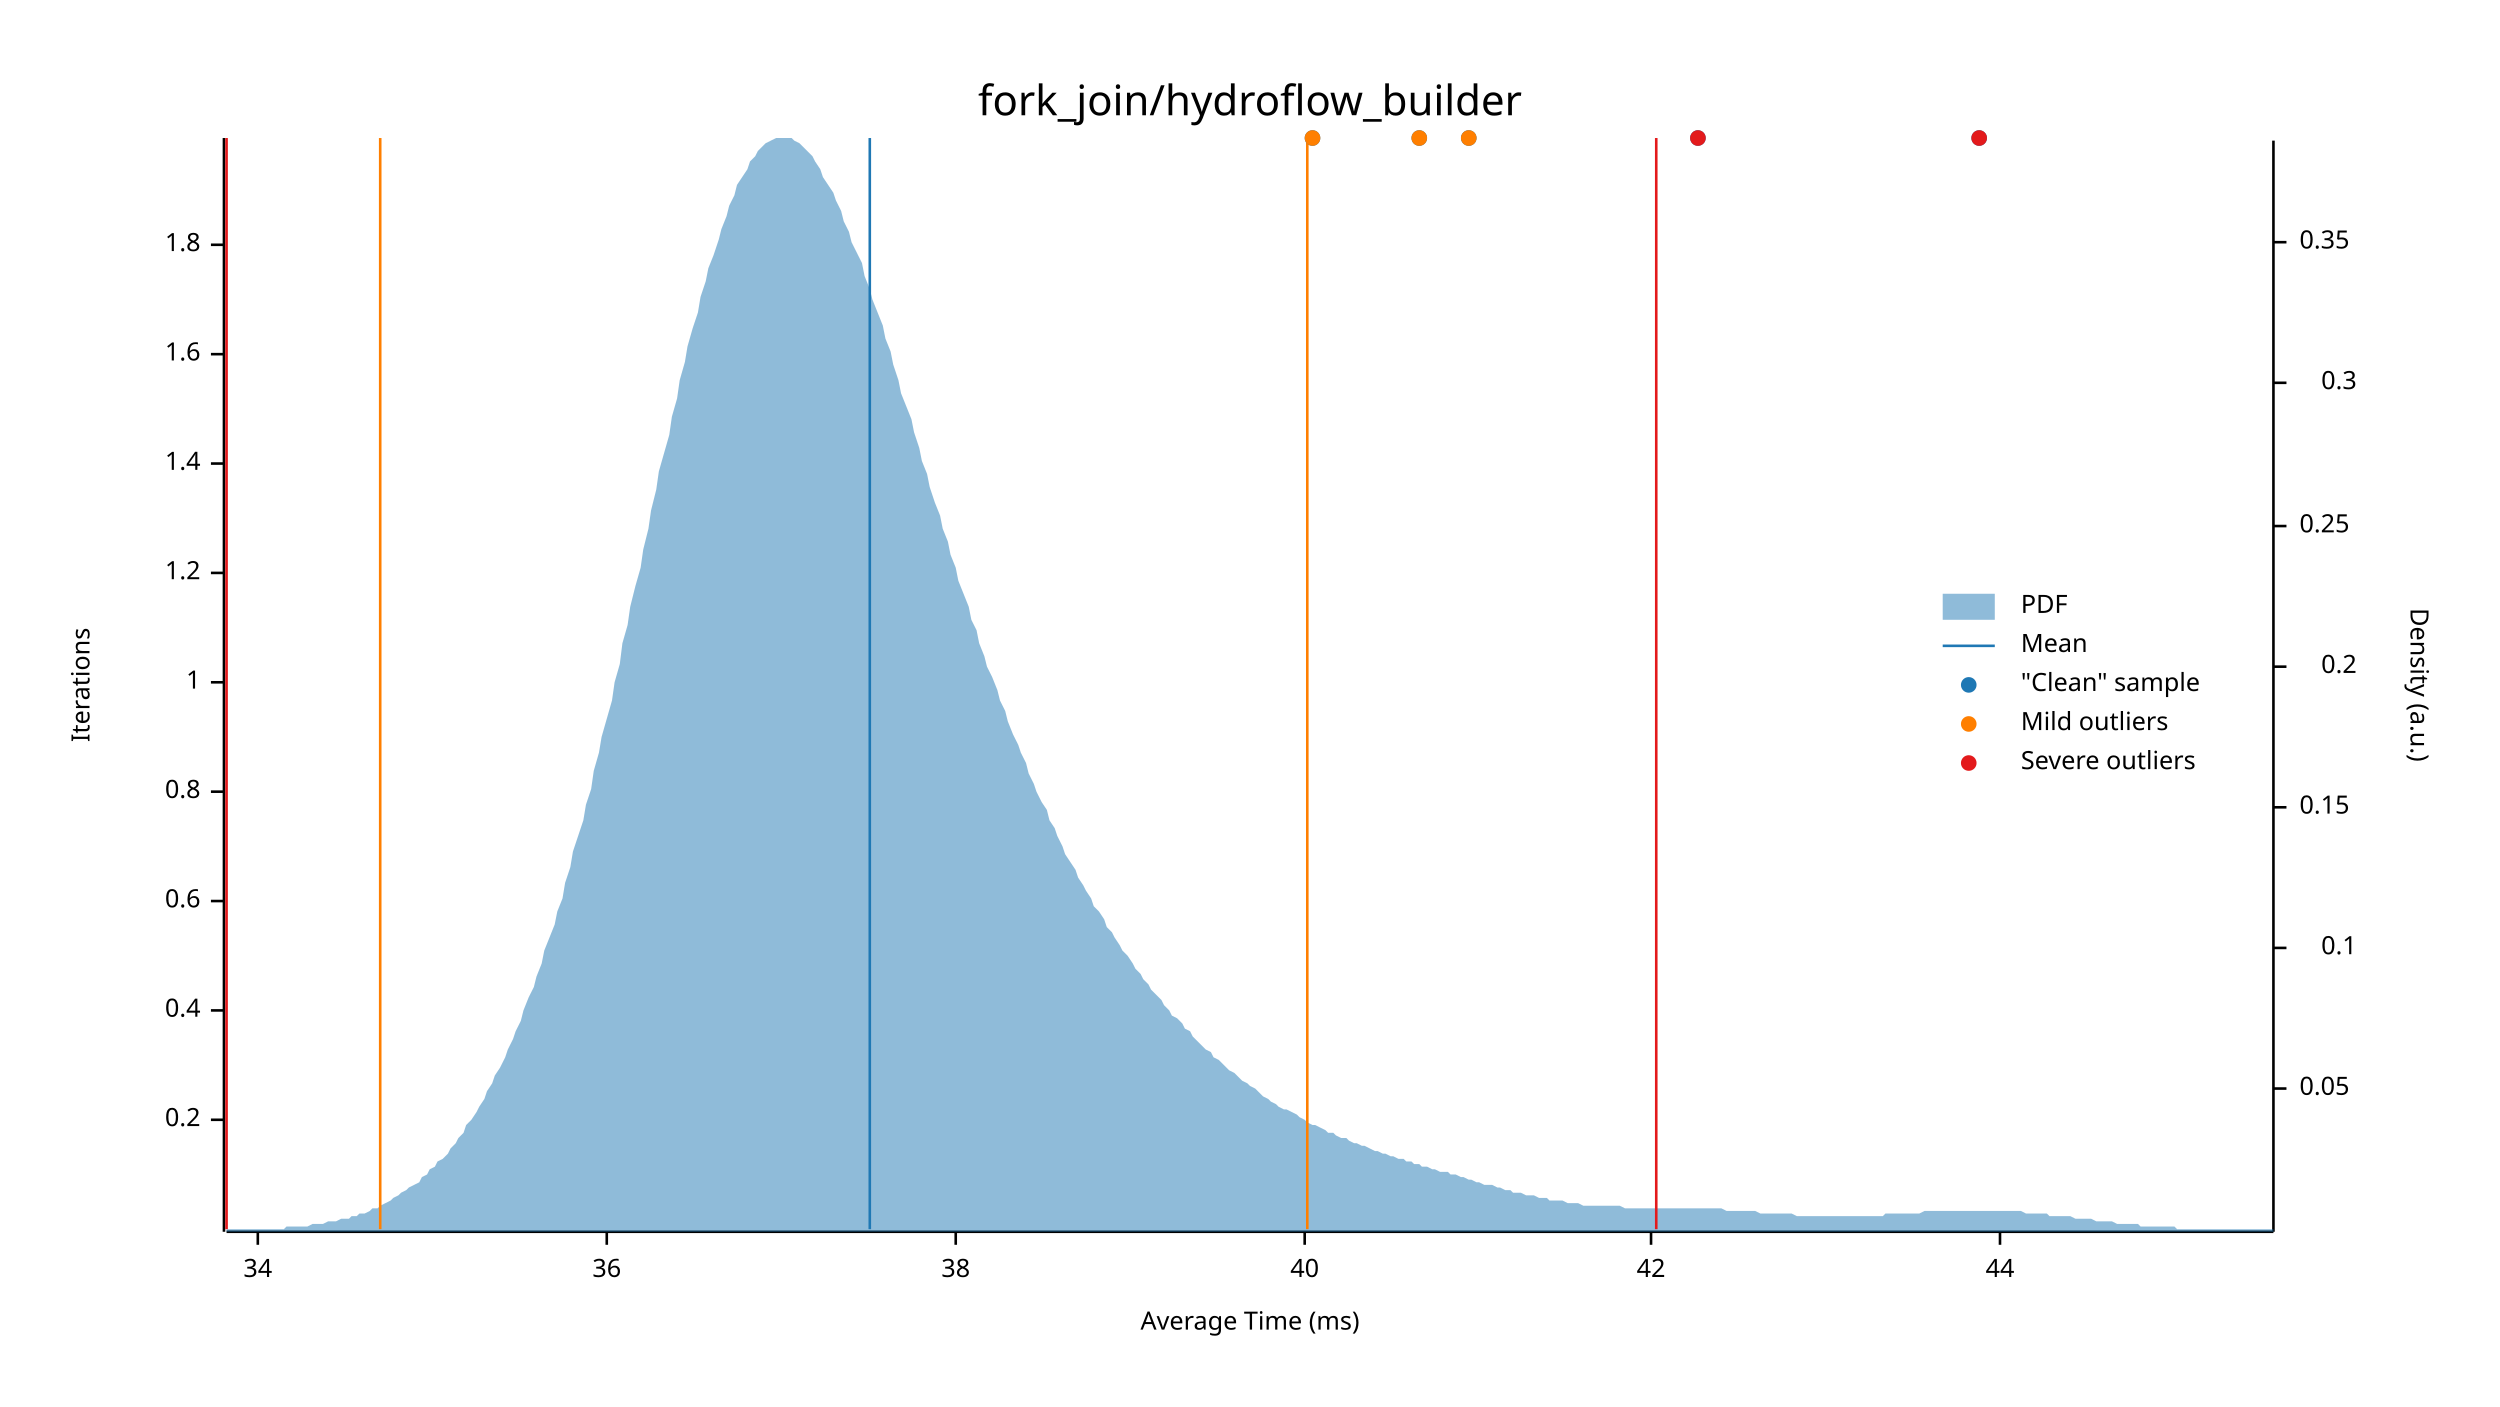
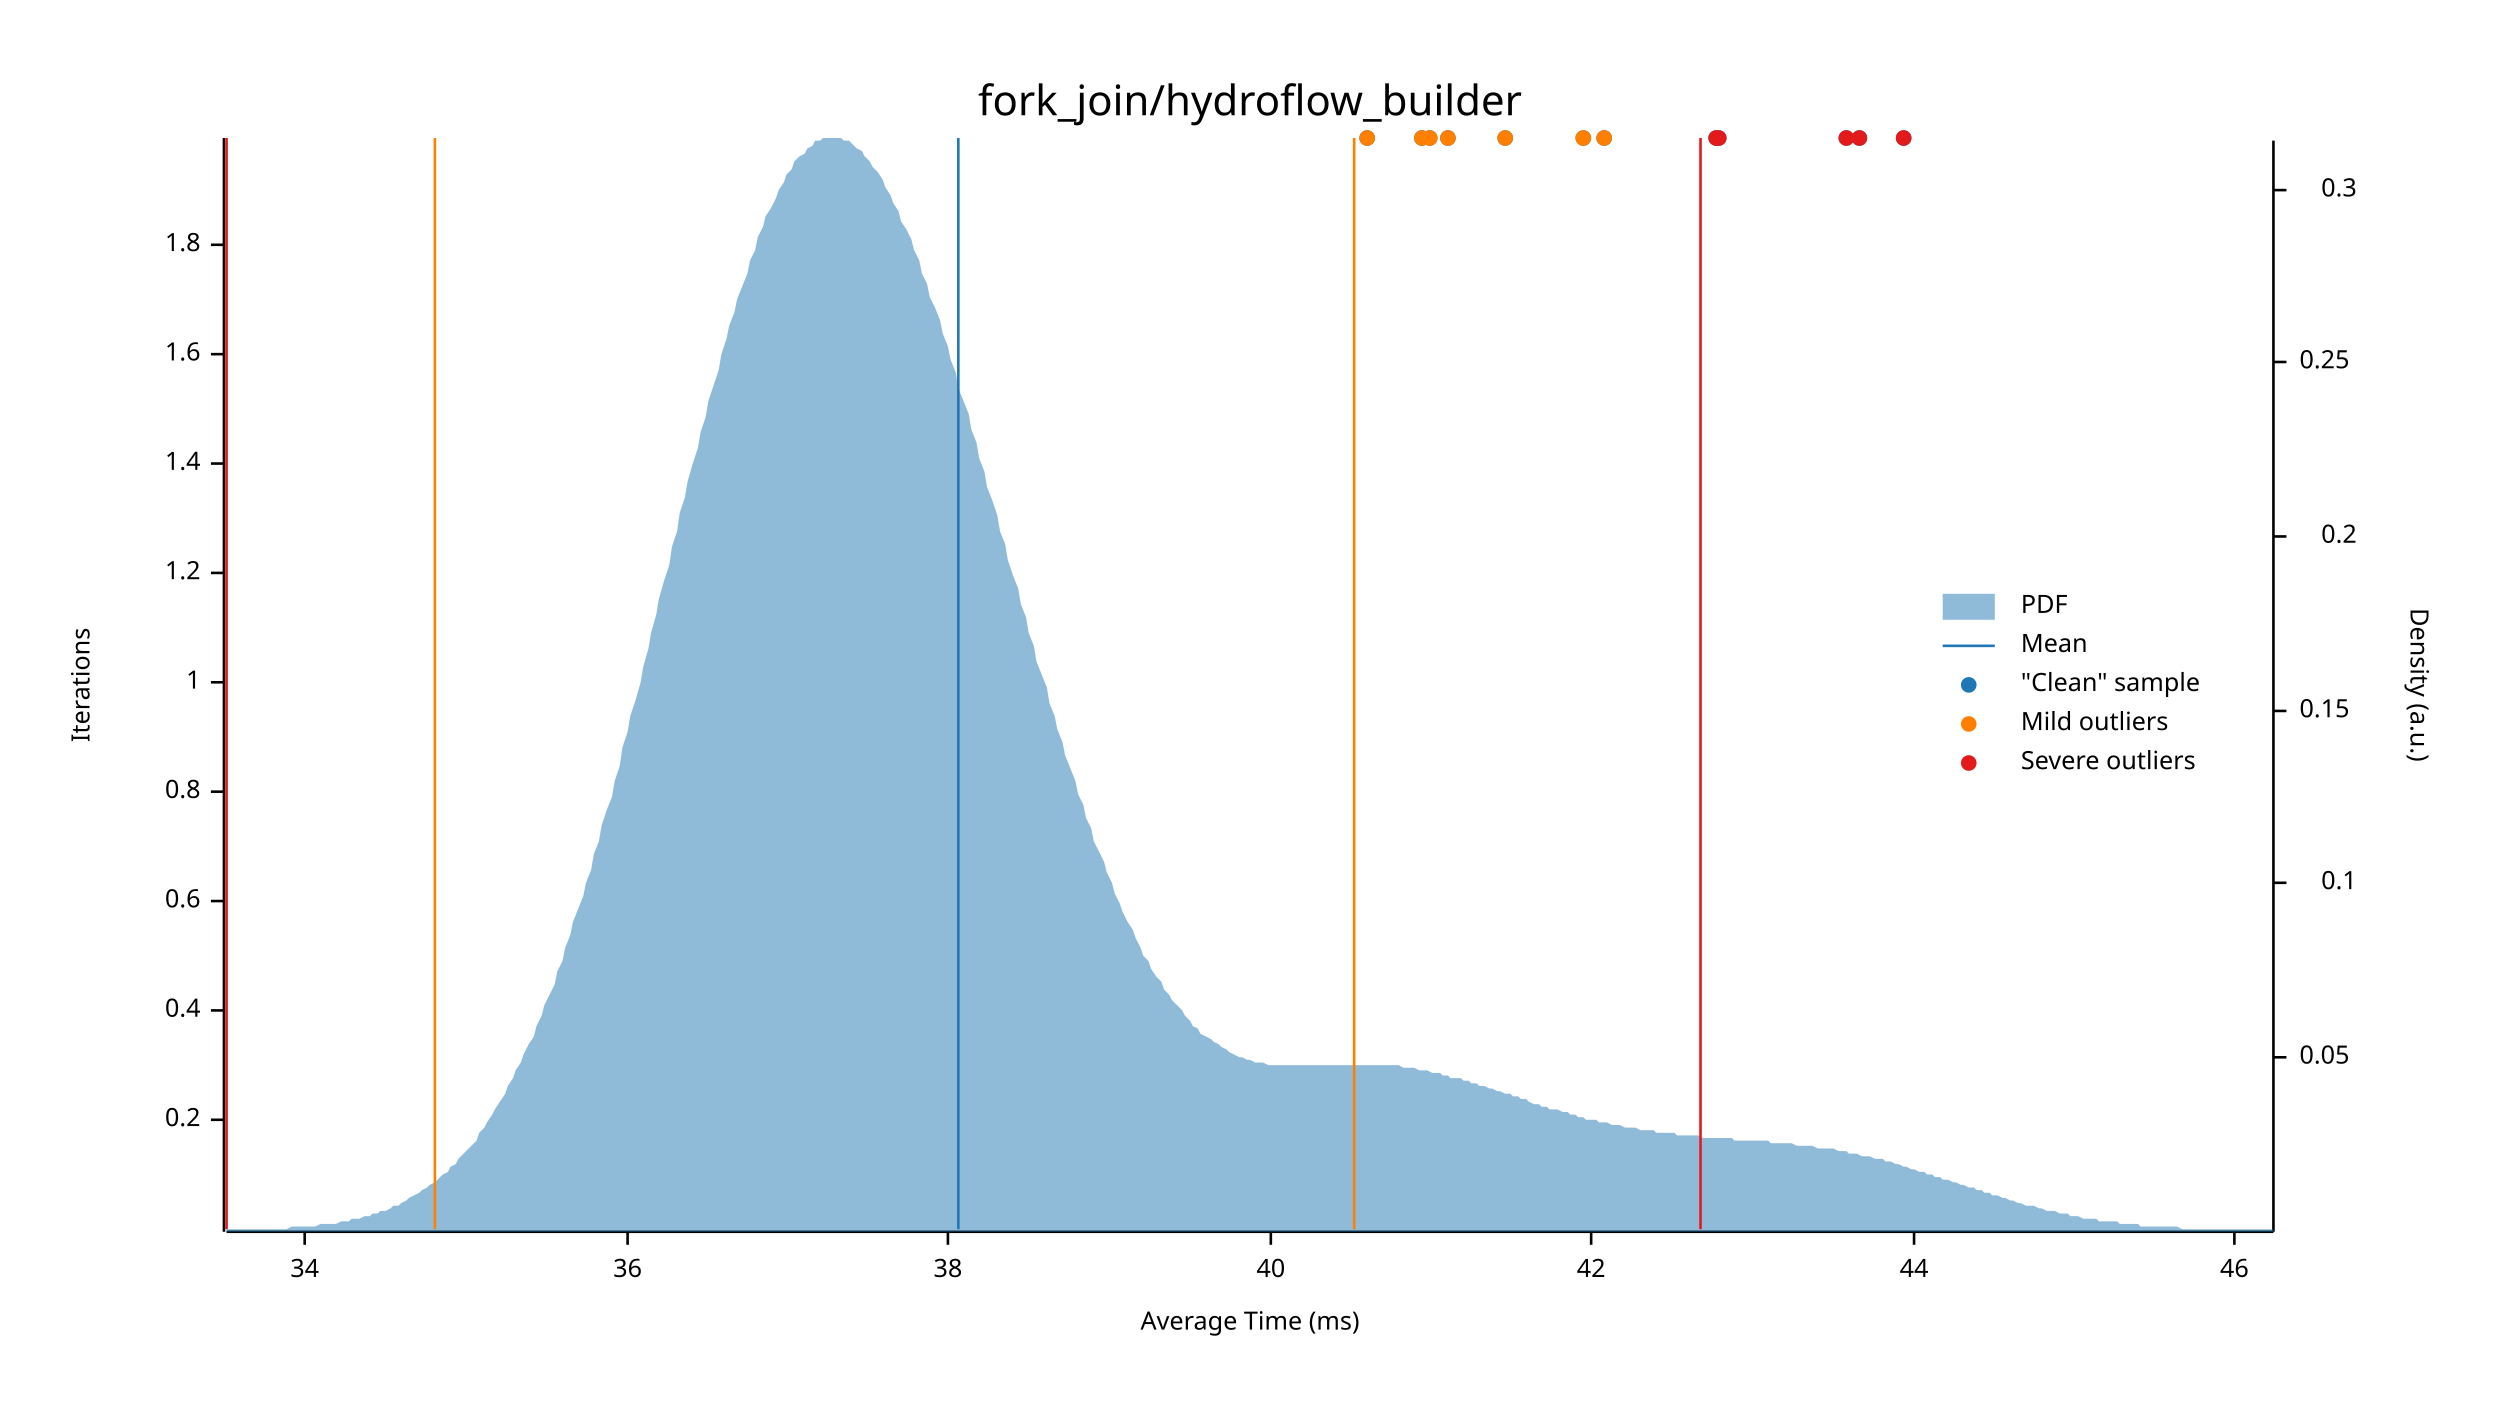
<svg xmlns="http://www.w3.org/2000/svg" width="960" height="540" viewBox="0 0 960 540">
  <text x="480" y="32" dy="0.76em" text-anchor="middle" font-family="sans-serif" font-size="16.129" opacity="1" fill="#000000">
fork_join/hydroflow_builder
</text>
  <text x="27" y="263" dy="0.76em" text-anchor="middle" font-family="sans-serif" font-size="9.677" opacity="1" fill="#000000" transform="rotate(270, 27, 263)">
Iterations
</text>
  <text x="480" y="513" dy="-0.5ex" text-anchor="middle" font-family="sans-serif" font-size="9.677" opacity="1" fill="#000000">
Average Time (ms)
</text>
  <polyline fill="none" opacity="1" stroke="#000000" stroke-width="1" points="86,53 86,473 " />
  <text x="77" y="430" dy="0.5ex" text-anchor="end" font-family="sans-serif" font-size="9.677" opacity="1" fill="#000000">
0.2
</text>
  <polyline fill="none" opacity="1" stroke="#000000" stroke-width="1" points="81,430 86,430 " />
  <text x="77" y="388" dy="0.5ex" text-anchor="end" font-family="sans-serif" font-size="9.677" opacity="1" fill="#000000">
0.4
</text>
  <polyline fill="none" opacity="1" stroke="#000000" stroke-width="1" points="81,388 86,388 " />
  <text x="77" y="346" dy="0.5ex" text-anchor="end" font-family="sans-serif" font-size="9.677" opacity="1" fill="#000000">
0.6
</text>
  <polyline fill="none" opacity="1" stroke="#000000" stroke-width="1" points="81,346 86,346 " />
  <text x="77" y="304" dy="0.5ex" text-anchor="end" font-family="sans-serif" font-size="9.677" opacity="1" fill="#000000">
0.8
</text>
  <polyline fill="none" opacity="1" stroke="#000000" stroke-width="1" points="81,304 86,304 " />
  <text x="77" y="262" dy="0.5ex" text-anchor="end" font-family="sans-serif" font-size="9.677" opacity="1" fill="#000000">
1
</text>
  <polyline fill="none" opacity="1" stroke="#000000" stroke-width="1" points="81,262 86,262 " />
  <text x="77" y="220" dy="0.5ex" text-anchor="end" font-family="sans-serif" font-size="9.677" opacity="1" fill="#000000">
1.2
</text>
  <polyline fill="none" opacity="1" stroke="#000000" stroke-width="1" points="81,220 86,220 " />
  <text x="77" y="178" dy="0.5ex" text-anchor="end" font-family="sans-serif" font-size="9.677" opacity="1" fill="#000000">
1.4
</text>
  <polyline fill="none" opacity="1" stroke="#000000" stroke-width="1" points="81,178 86,178 " />
  <text x="77" y="136" dy="0.5ex" text-anchor="end" font-family="sans-serif" font-size="9.677" opacity="1" fill="#000000">
1.6
</text>
  <polyline fill="none" opacity="1" stroke="#000000" stroke-width="1" points="81,136 86,136 " />
  <text x="77" y="94" dy="0.5ex" text-anchor="end" font-family="sans-serif" font-size="9.677" opacity="1" fill="#000000">
1.8
</text>
  <polyline fill="none" opacity="1" stroke="#000000" stroke-width="1" points="81,94 86,94 " />
  <polyline fill="none" opacity="1" stroke="#000000" stroke-width="1" points="87,473 873,473 " />
-   <text x="99" y="483" dy="0.76em" text-anchor="middle" font-family="sans-serif" font-size="9.677" opacity="1" fill="#000000">
+   <text x="117" y="483" dy="0.76em" text-anchor="middle" font-family="sans-serif" font-size="9.677" opacity="1" fill="#000000">
34
</text>
-   <polyline fill="none" opacity="1" stroke="#000000" stroke-width="1" points="99,473 99,478 " />
-   <text x="233" y="483" dy="0.76em" text-anchor="middle" font-family="sans-serif" font-size="9.677" opacity="1" fill="#000000">
+   <polyline fill="none" opacity="1" stroke="#000000" stroke-width="1" points="117,473 117,478 " />
+   <text x="241" y="483" dy="0.76em" text-anchor="middle" font-family="sans-serif" font-size="9.677" opacity="1" fill="#000000">
36
</text>
-   <polyline fill="none" opacity="1" stroke="#000000" stroke-width="1" points="233,473 233,478 " />
-   <text x="367" y="483" dy="0.76em" text-anchor="middle" font-family="sans-serif" font-size="9.677" opacity="1" fill="#000000">
+   <polyline fill="none" opacity="1" stroke="#000000" stroke-width="1" points="241,473 241,478 " />
+   <text x="364" y="483" dy="0.76em" text-anchor="middle" font-family="sans-serif" font-size="9.677" opacity="1" fill="#000000">
38
</text>
-   <polyline fill="none" opacity="1" stroke="#000000" stroke-width="1" points="367,473 367,478 " />
-   <text x="501" y="483" dy="0.76em" text-anchor="middle" font-family="sans-serif" font-size="9.677" opacity="1" fill="#000000">
+   <polyline fill="none" opacity="1" stroke="#000000" stroke-width="1" points="364,473 364,478 " />
+   <text x="488" y="483" dy="0.76em" text-anchor="middle" font-family="sans-serif" font-size="9.677" opacity="1" fill="#000000">
40
</text>
-   <polyline fill="none" opacity="1" stroke="#000000" stroke-width="1" points="501,473 501,478 " />
-   <text x="634" y="483" dy="0.76em" text-anchor="middle" font-family="sans-serif" font-size="9.677" opacity="1" fill="#000000">
+   <polyline fill="none" opacity="1" stroke="#000000" stroke-width="1" points="488,473 488,478 " />
+   <text x="611" y="483" dy="0.76em" text-anchor="middle" font-family="sans-serif" font-size="9.677" opacity="1" fill="#000000">
42
</text>
-   <polyline fill="none" opacity="1" stroke="#000000" stroke-width="1" points="634,473 634,478 " />
-   <text x="768" y="483" dy="0.76em" text-anchor="middle" font-family="sans-serif" font-size="9.677" opacity="1" fill="#000000">
+   <polyline fill="none" opacity="1" stroke="#000000" stroke-width="1" points="611,473 611,478 " />
+   <text x="735" y="483" dy="0.76em" text-anchor="middle" font-family="sans-serif" font-size="9.677" opacity="1" fill="#000000">
44
</text>
-   <polyline fill="none" opacity="1" stroke="#000000" stroke-width="1" points="768,473 768,478 " />
+   <polyline fill="none" opacity="1" stroke="#000000" stroke-width="1" points="735,473 735,478 " />
+   <text x="858" y="483" dy="0.76em" text-anchor="middle" font-family="sans-serif" font-size="9.677" opacity="1" fill="#000000">
+ 46
+ </text>
+   <polyline fill="none" opacity="1" stroke="#000000" stroke-width="1" points="858,473 858,478 " />
  <text x="933" y="263" dy="0.76em" text-anchor="middle" font-family="sans-serif" font-size="9.677" opacity="1" fill="#000000" transform="rotate(90, 933, 263)">
Density (a.u.)
</text>
  <polyline fill="none" opacity="1" stroke="#000000" stroke-width="1" points="873,54 873,473 " />
-   <text x="883" y="418" dy="0.5ex" text-anchor="start" font-family="sans-serif" font-size="9.677" opacity="1" fill="#000000">
+   <text x="883" y="406" dy="0.5ex" text-anchor="start" font-family="sans-serif" font-size="9.677" opacity="1" fill="#000000">
0.05
</text>
-   <polyline fill="none" opacity="1" stroke="#000000" stroke-width="1" points="873,418 878,418 " />
-   <text x="905" y="364" dy="0.5ex" text-anchor="end" font-family="sans-serif" font-size="9.677" opacity="1" fill="#000000">
+   <polyline fill="none" opacity="1" stroke="#000000" stroke-width="1" points="873,406 878,406 " />
+   <text x="905" y="339" dy="0.5ex" text-anchor="end" font-family="sans-serif" font-size="9.677" opacity="1" fill="#000000">
0.1
</text>
-   <polyline fill="none" opacity="1" stroke="#000000" stroke-width="1" points="873,364 878,364 " />
-   <text x="883" y="310" dy="0.5ex" text-anchor="start" font-family="sans-serif" font-size="9.677" opacity="1" fill="#000000">
+   <polyline fill="none" opacity="1" stroke="#000000" stroke-width="1" points="873,339 878,339 " />
+   <text x="883" y="273" dy="0.5ex" text-anchor="start" font-family="sans-serif" font-size="9.677" opacity="1" fill="#000000">
0.15
</text>
-   <polyline fill="none" opacity="1" stroke="#000000" stroke-width="1" points="873,310 878,310 " />
-   <text x="905" y="256" dy="0.5ex" text-anchor="end" font-family="sans-serif" font-size="9.677" opacity="1" fill="#000000">
+   <polyline fill="none" opacity="1" stroke="#000000" stroke-width="1" points="873,273 878,273 " />
+   <text x="905" y="206" dy="0.5ex" text-anchor="end" font-family="sans-serif" font-size="9.677" opacity="1" fill="#000000">
0.2
</text>
-   <polyline fill="none" opacity="1" stroke="#000000" stroke-width="1" points="873,256 878,256 " />
-   <text x="883" y="202" dy="0.5ex" text-anchor="start" font-family="sans-serif" font-size="9.677" opacity="1" fill="#000000">
+   <polyline fill="none" opacity="1" stroke="#000000" stroke-width="1" points="873,206 878,206 " />
+   <text x="883" y="139" dy="0.5ex" text-anchor="start" font-family="sans-serif" font-size="9.677" opacity="1" fill="#000000">
0.25
</text>
-   <polyline fill="none" opacity="1" stroke="#000000" stroke-width="1" points="873,202 878,202 " />
-   <text x="905" y="147" dy="0.5ex" text-anchor="end" font-family="sans-serif" font-size="9.677" opacity="1" fill="#000000">
+   <polyline fill="none" opacity="1" stroke="#000000" stroke-width="1" points="873,139 878,139 " />
+   <text x="905" y="73" dy="0.5ex" text-anchor="end" font-family="sans-serif" font-size="9.677" opacity="1" fill="#000000">
0.3
</text>
-   <polyline fill="none" opacity="1" stroke="#000000" stroke-width="1" points="873,147 878,147 " />
-   <text x="883" y="93" dy="0.5ex" text-anchor="start" font-family="sans-serif" font-size="9.677" opacity="1" fill="#000000">
- 0.35
- </text>
-   <polyline fill="none" opacity="1" stroke="#000000" stroke-width="1" points="873,93 878,93 " />
-   <polygon opacity="0.5" fill="#1F78B4" points="87,472 88,472 90,472 91,472 93,472 94,472 96,472 98,472 99,472 101,472 102,472 104,472 105,472 107,472 109,472 110,471 112,471 113,471 115,471 116,471 118,471 120,470 121,470 123,470 124,470 126,469 127,469 129,469 131,468 132,468 134,468 135,467 137,467 138,466 140,466 142,465 143,464 145,464 146,463 148,462 150,461 151,460 153,459 154,458 156,457 157,456 159,455 161,454 162,452 164,451 165,449 167,448 168,446 170,445 172,443 173,441 175,439 176,437 178,435 179,432 181,430 183,427 184,425 186,422 187,419 189,416 190,413 192,410 194,406 195,403 197,399 198,396 200,392 201,388 203,383 205,379 206,375 208,370 209,365 211,360 213,355 214,350 216,345 217,339 219,333 220,327 222,321 224,315 225,309 227,303 228,296 230,289 231,283 233,276 235,269 236,262 238,255 239,247 241,240 242,233 244,225 246,218 247,211 249,203 250,196 252,188 253,181 255,174 257,167 258,160 260,153 261,146 263,139 264,133 266,126 268,120 269,114 271,108 272,103 274,98 276,92 277,88 279,83 280,79 282,75 283,71 285,68 287,65 288,62 290,60 291,58 293,56 294,55 296,54 298,53 299,53 301,53 302,53 304,53 305,54 307,55 309,57 310,58 312,60 313,62 315,65 316,68 318,71 320,74 321,77 323,81 324,85 326,89 327,93 329,97 331,101 332,106 334,111 335,115 337,120 339,125 340,130 342,135 343,140 345,146 346,151 348,156 350,161 351,166 353,172 354,177 356,182 357,187 359,193 361,198 362,203 364,208 365,213 367,218 368,223 370,228 372,233 373,238 375,242 376,247 378,252 379,256 381,260 383,265 384,269 386,273 387,277 389,282 391,286 392,289 394,293 395,297 397,301 398,304 400,308 402,311 403,315 405,318 406,321 408,325 409,328 411,331 413,334 414,337 416,340 417,342 419,345 420,348 422,350 424,353 425,356 427,358 428,360 430,363 431,365 433,367 435,370 436,372 438,374 439,376 441,378 442,380 444,382 446,384 447,386 449,388 450,390 452,391 454,393 455,395 457,396 458,398 460,400 461,401 463,403 465,404 466,406 468,407 469,408 471,410 472,411 474,412 476,414 477,415 479,416 480,417 482,418 483,419 485,421 487,422 488,423 490,424 491,425 493,426 494,426 496,427 498,428 499,429 501,430 502,431 504,432 505,432 507,433 509,434 510,435 512,435 513,436 515,437 517,437 518,438 520,439 521,439 523,440 524,440 526,441 528,442 529,442 531,443 532,443 534,444 535,444 537,445 539,445 540,446 542,446 543,447 545,447 546,448 548,448 550,449 551,449 553,450 554,450 556,450 557,451 559,451 561,452 562,452 564,453 565,453 567,454 568,454 570,455 572,455 573,455 575,456 576,456 578,457 580,457 581,458 583,458 584,458 586,459 587,459 589,459 591,460 592,460 594,460 595,461 597,461 598,461 600,461 602,462 603,462 605,462 606,462 608,463 609,463 611,463 613,463 614,463 616,463 617,463 619,463 620,463 622,463 624,464 625,464 627,464 628,464 630,464 632,464 633,464 635,464 636,464 638,464 639,464 641,464 643,464 644,464 646,464 647,464 649,464 650,464 652,464 654,464 655,464 657,464 658,464 660,464 661,464 663,465 665,465 666,465 668,465 669,465 671,465 672,465 674,465 676,466 677,466 679,466 680,466 682,466 683,466 685,466 687,466 688,466 690,467 691,467 693,467 695,467 696,467 698,467 699,467 701,467 702,467 704,467 706,467 707,467 709,467 710,467 712,467 713,467 715,467 717,467 718,467 720,467 721,467 723,467 724,466 726,466 728,466 729,466 731,466 732,466 734,466 735,466 737,466 739,465 740,465 742,465 743,465 745,465 746,465 748,465 750,465 751,465 753,465 754,465 756,465 758,465 759,465 761,465 762,465 764,465 765,465 767,465 769,465 770,465 772,465 773,465 775,465 776,465 778,466 780,466 781,466 783,466 784,466 786,466 787,467 789,467 791,467 792,467 794,467 795,467 797,468 798,468 800,468 802,468 803,468 805,469 806,469 808,469 809,469 811,469 813,470 814,470 816,470 817,470 819,470 821,470 822,471 824,471 825,471 827,471 828,471 830,471 832,471 833,471 835,471 836,472 838,472 839,472 841,472 843,472 844,472 846,472 847,472 849,472 850,472 852,472 854,472 855,472 857,472 858,472 860,472 861,472 863,472 865,472 866,472 868,472 869,472 871,472 873,472 873,473 87,473 " />
-   <polyline fill="none" opacity="1" stroke="#1F78B4" stroke-width="1" points="334,472 334,53 " />
-   <polyline fill="none" opacity="1" stroke="#FF7F00" stroke-width="1" points="146,472 146,53 " />
-   <polyline fill="none" opacity="1" stroke="#FF7F00" stroke-width="1" points="502,472 502,53 " />
+   <polyline fill="none" opacity="1" stroke="#000000" stroke-width="1" points="873,73 878,73 " />
+   <polygon opacity="0.5" fill="#1F78B4" points="87,472 88,472 90,472 91,472 93,472 94,472 96,472 98,472 99,472 101,472 102,472 104,472 105,472 107,472 109,472 110,472 112,471 113,471 115,471 116,471 118,471 120,471 121,471 123,470 124,470 126,470 127,470 129,470 131,469 132,469 134,469 135,468 137,468 138,468 140,467 142,467 143,466 145,466 146,465 148,465 150,464 151,463 153,463 154,462 156,461 157,460 159,459 161,458 162,457 164,456 165,455 167,454 168,453 170,451 172,450 173,448 175,447 176,445 178,443 179,442 181,440 183,438 184,435 186,433 187,431 189,428 190,426 192,423 194,420 195,417 197,414 198,411 200,408 201,405 203,401 205,398 206,394 208,390 209,386 211,382 213,378 214,373 216,369 217,364 219,359 220,354 222,349 224,344 225,339 227,334 228,328 230,323 231,317 233,311 235,306 236,300 238,294 239,287 241,281 242,275 244,269 246,262 247,256 249,249 250,243 252,236 253,230 255,223 257,217 258,210 260,204 261,197 263,191 264,185 266,178 268,172 269,166 271,160 272,154 274,148 276,142 277,136 279,130 280,125 282,120 283,115 285,110 287,105 288,100 290,96 291,91 293,87 294,83 296,80 298,76 299,73 301,70 302,67 304,65 305,62 307,60 309,59 310,57 312,56 313,54 315,54 316,53 318,53 320,53 321,53 323,53 324,54 326,54 327,55 329,57 331,58 332,60 334,62 335,64 337,66 339,69 340,72 342,75 343,78 345,81 346,85 348,88 350,92 351,96 353,100 354,105 356,109 357,114 359,118 361,123 362,128 364,133 365,138 367,143 368,149 370,154 372,159 373,165 375,170 376,176 378,181 379,187 381,192 383,198 384,204 386,209 387,215 389,221 391,226 392,232 394,237 395,243 397,248 398,254 400,259 402,264 403,270 405,275 406,280 408,285 409,290 411,295 413,300 414,305 416,309 417,314 419,318 420,323 422,327 424,331 425,335 427,339 428,343 430,347 431,350 433,354 435,357 436,360 438,364 439,367 441,369 442,372 444,375 446,377 447,380 449,382 450,384 452,386 454,388 455,390 457,392 458,394 460,395 461,397 463,398 465,399 466,400 468,401 469,402 471,403 472,404 474,405 476,406 477,406 479,407 480,407 482,408 483,408 485,408 487,409 488,409 490,409 491,409 493,409 494,409 496,409 498,409 499,409 501,409 502,409 504,409 505,409 507,409 509,409 510,409 512,409 513,409 515,409 517,409 518,409 520,409 521,409 523,409 524,409 526,409 528,409 529,409 531,409 532,409 534,409 535,409 537,409 539,410 540,410 542,410 543,410 545,411 546,411 548,411 550,412 551,412 553,412 554,413 556,413 557,414 559,414 561,414 562,415 564,415 565,416 567,416 568,417 570,417 572,418 573,418 575,419 576,419 578,420 580,420 581,421 583,421 584,422 586,422 587,423 589,424 591,424 592,425 594,425 595,426 597,426 598,426 600,427 602,427 603,428 605,428 606,429 608,429 609,430 611,430 613,430 614,431 616,431 617,431 619,432 620,432 622,432 624,433 625,433 627,433 628,433 630,434 632,434 633,434 635,434 636,435 638,435 639,435 641,435 643,435 644,436 646,436 647,436 649,436 650,436 652,436 654,437 655,437 657,437 658,437 660,437 661,437 663,437 665,437 666,438 668,438 669,438 671,438 672,438 674,438 676,438 677,438 679,438 680,439 682,439 683,439 685,439 687,439 688,439 690,440 691,440 693,440 695,440 696,440 698,441 699,441 701,441 702,441 704,441 706,442 707,442 709,442 710,443 712,443 713,443 715,444 717,444 718,444 720,445 721,445 723,445 724,446 726,446 728,447 729,447 731,448 732,448 734,449 735,449 737,450 739,450 740,451 742,451 743,452 745,452 746,453 748,453 750,454 751,454 753,455 754,455 756,456 758,456 759,457 761,457 762,458 764,458 765,459 767,459 769,460 770,460 772,461 773,461 775,462 776,462 778,463 780,463 781,463 783,464 784,464 786,465 787,465 789,465 791,466 792,466 794,466 795,467 797,467 798,467 800,468 802,468 803,468 805,468 806,469 808,469 809,469 811,469 813,469 814,470 816,470 817,470 819,470 821,470 822,471 824,471 825,471 827,471 828,471 830,471 832,471 833,471 835,471 836,471 838,472 839,472 841,472 843,472 844,472 846,472 847,472 849,472 850,472 852,472 854,472 855,472 857,472 858,472 860,472 861,472 863,472 865,472 866,472 868,472 869,472 871,472 873,472 873,473 87,473 " />
+   <polyline fill="none" opacity="1" stroke="#1F78B4" stroke-width="1" points="368,472 368,53 " />
+   <polyline fill="none" opacity="1" stroke="#FF7F00" stroke-width="1" points="167,472 167,53 " />
+   <polyline fill="none" opacity="1" stroke="#FF7F00" stroke-width="1" points="520,472 520,53 " />
  <polyline fill="none" opacity="1" stroke="#E31A1C" stroke-width="1" points="87,472 87,53 " />
-   <polyline fill="none" opacity="1" stroke="#E31A1C" stroke-width="1" points="636,472 636,53 " />
-   <circle cx="504" cy="53" r="3" opacity="1" fill="#1F78B4" stroke="none" stroke-width="1" />
-   <circle cx="760" cy="53" r="3" opacity="1" fill="#1F78B4" stroke="none" stroke-width="1" />
-   <circle cx="545" cy="53" r="3" opacity="1" fill="#1F78B4" stroke="none" stroke-width="1" />
-   <circle cx="652" cy="53" r="3" opacity="1" fill="#1F78B4" stroke="none" stroke-width="1" />
-   <circle cx="564" cy="53" r="3" opacity="1" fill="#1F78B4" stroke="none" stroke-width="1" />
-   <circle cx="504" cy="53" r="3" opacity="1" fill="#FF7F00" stroke="none" stroke-width="1" />
-   <circle cx="545" cy="53" r="3" opacity="1" fill="#FF7F00" stroke="none" stroke-width="1" />
-   <circle cx="564" cy="53" r="3" opacity="1" fill="#FF7F00" stroke="none" stroke-width="1" />
-   <circle cx="760" cy="53" r="3" opacity="1" fill="#E31A1C" stroke="none" stroke-width="1" />
-   <circle cx="652" cy="53" r="3" opacity="1" fill="#E31A1C" stroke="none" stroke-width="1" />
+   <polyline fill="none" opacity="1" stroke="#E31A1C" stroke-width="1" points="653,472 653,53 " />
+   <circle cx="578" cy="53" r="3" opacity="1" fill="#1F78B4" stroke="none" stroke-width="1" />
+   <circle cx="660" cy="53" r="3" opacity="1" fill="#1F78B4" stroke="none" stroke-width="1" />
+   <circle cx="731" cy="53" r="3" opacity="1" fill="#1F78B4" stroke="none" stroke-width="1" />
+   <circle cx="549" cy="53" r="3" opacity="1" fill="#1F78B4" stroke="none" stroke-width="1" />
+   <circle cx="659" cy="53" r="3" opacity="1" fill="#1F78B4" stroke="none" stroke-width="1" />
+   <circle cx="616" cy="53" r="3" opacity="1" fill="#1F78B4" stroke="none" stroke-width="1" />
+   <circle cx="709" cy="53" r="3" opacity="1" fill="#1F78B4" stroke="none" stroke-width="1" />
+   <circle cx="608" cy="53" r="3" opacity="1" fill="#1F78B4" stroke="none" stroke-width="1" />
+   <circle cx="556" cy="53" r="3" opacity="1" fill="#1F78B4" stroke="none" stroke-width="1" />
+   <circle cx="525" cy="53" r="3" opacity="1" fill="#1F78B4" stroke="none" stroke-width="1" />
+   <circle cx="546" cy="53" r="3" opacity="1" fill="#1F78B4" stroke="none" stroke-width="1" />
+   <circle cx="714" cy="53" r="3" opacity="1" fill="#1F78B4" stroke="none" stroke-width="1" />
+   <circle cx="578" cy="53" r="3" opacity="1" fill="#FF7F00" stroke="none" stroke-width="1" />
+   <circle cx="549" cy="53" r="3" opacity="1" fill="#FF7F00" stroke="none" stroke-width="1" />
+   <circle cx="616" cy="53" r="3" opacity="1" fill="#FF7F00" stroke="none" stroke-width="1" />
+   <circle cx="608" cy="53" r="3" opacity="1" fill="#FF7F00" stroke="none" stroke-width="1" />
+   <circle cx="556" cy="53" r="3" opacity="1" fill="#FF7F00" stroke="none" stroke-width="1" />
+   <circle cx="525" cy="53" r="3" opacity="1" fill="#FF7F00" stroke="none" stroke-width="1" />
+   <circle cx="546" cy="53" r="3" opacity="1" fill="#FF7F00" stroke="none" stroke-width="1" />
+   <circle cx="660" cy="53" r="3" opacity="1" fill="#E31A1C" stroke="none" stroke-width="1" />
+   <circle cx="731" cy="53" r="3" opacity="1" fill="#E31A1C" stroke="none" stroke-width="1" />
+   <circle cx="659" cy="53" r="3" opacity="1" fill="#E31A1C" stroke="none" stroke-width="1" />
+   <circle cx="709" cy="53" r="3" opacity="1" fill="#E31A1C" stroke="none" stroke-width="1" />
+   <circle cx="714" cy="53" r="3" opacity="1" fill="#E31A1C" stroke="none" stroke-width="1" />
  <text x="776" y="228" dy="0.76em" text-anchor="start" font-family="sans-serif" font-size="9.677" opacity="1" fill="#000000">
PDF
</text>
  <text x="776" y="243" dy="0.76em" text-anchor="start" font-family="sans-serif" font-size="9.677" opacity="1" fill="#000000">
Mean
</text>
  <text x="776" y="258" dy="0.76em" text-anchor="start" font-family="sans-serif" font-size="9.677" opacity="1" fill="#000000">
"Clean" sample
</text>
  <text x="776" y="273" dy="0.76em" text-anchor="start" font-family="sans-serif" font-size="9.677" opacity="1" fill="#000000">
Mild outliers
</text>
  <text x="776" y="288" dy="0.76em" text-anchor="start" font-family="sans-serif" font-size="9.677" opacity="1" fill="#000000">
Severe outliers
</text>
  <rect x="746" y="228" width="20" height="10" opacity="0.5" fill="#1F78B4" stroke="none" />
  <polyline fill="none" opacity="1" stroke="#1F78B4" stroke-width="1" points="746,248 766,248 " />
  <circle cx="756" cy="263" r="3" opacity="1" fill="#1F78B4" stroke="none" stroke-width="1" />
  <circle cx="756" cy="278" r="3" opacity="1" fill="#FF7F00" stroke="none" stroke-width="1" />
  <circle cx="756" cy="293" r="3" opacity="1" fill="#E31A1C" stroke="none" stroke-width="1" />
</svg>
